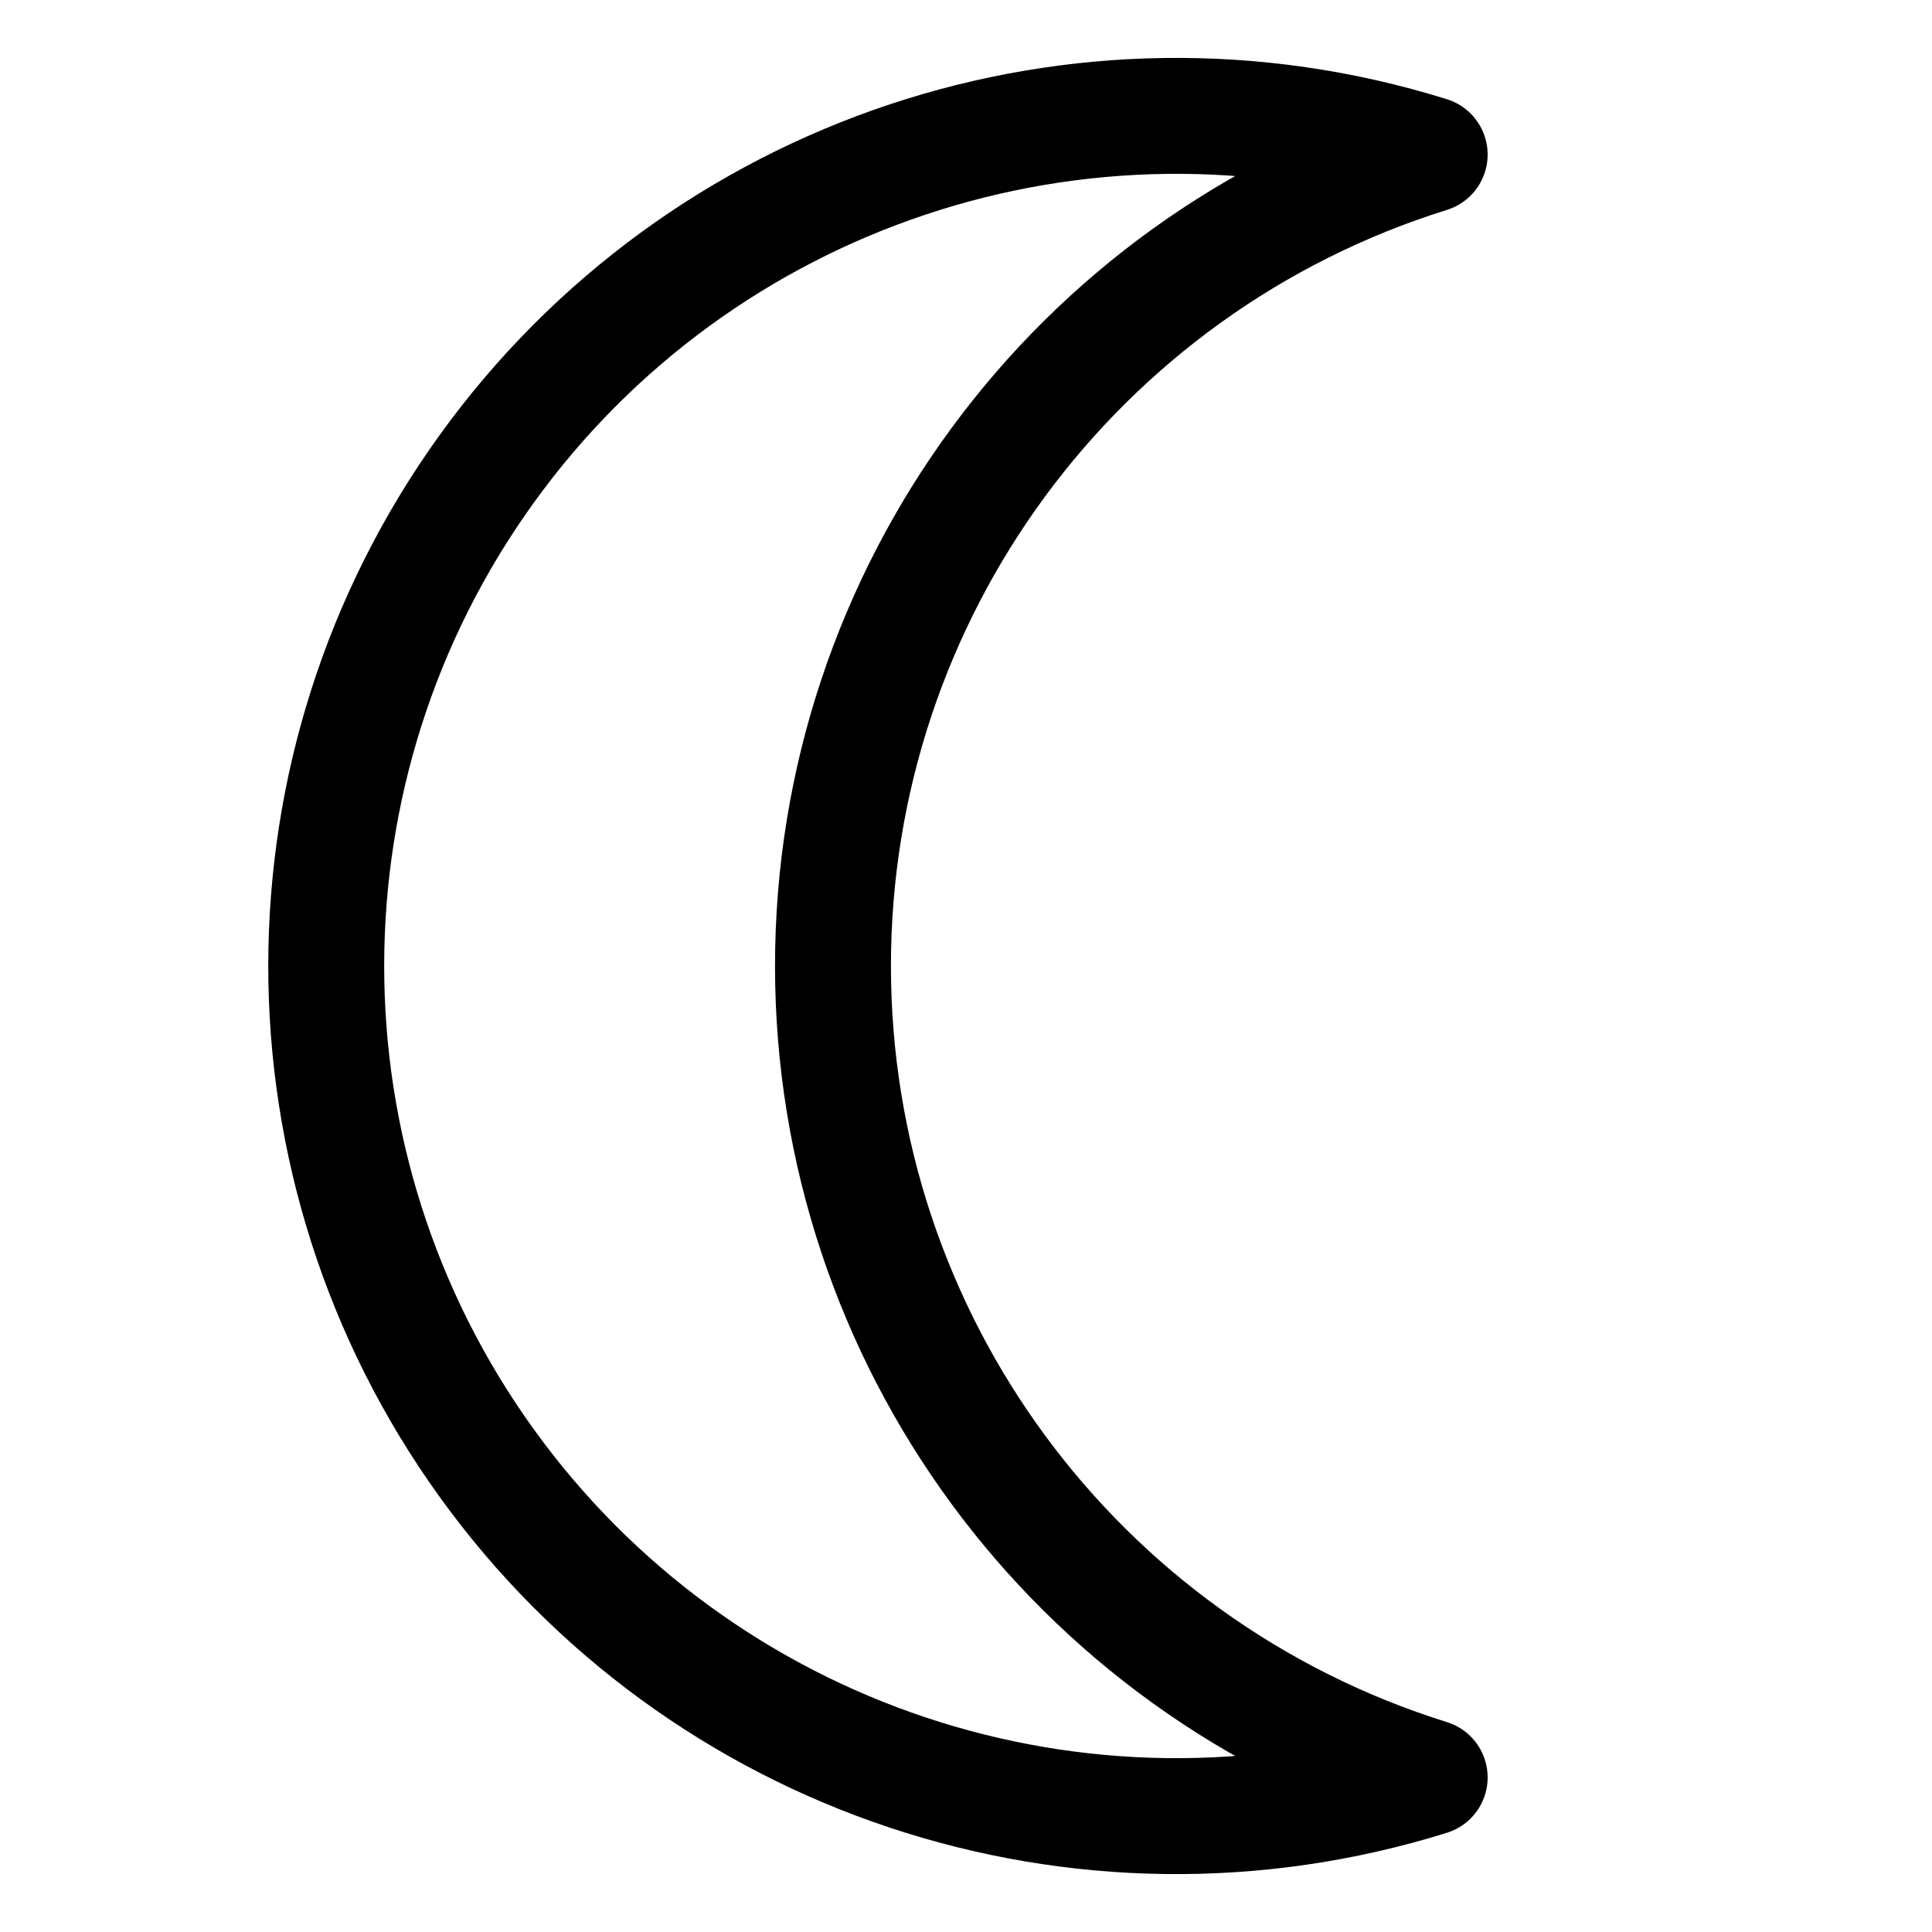
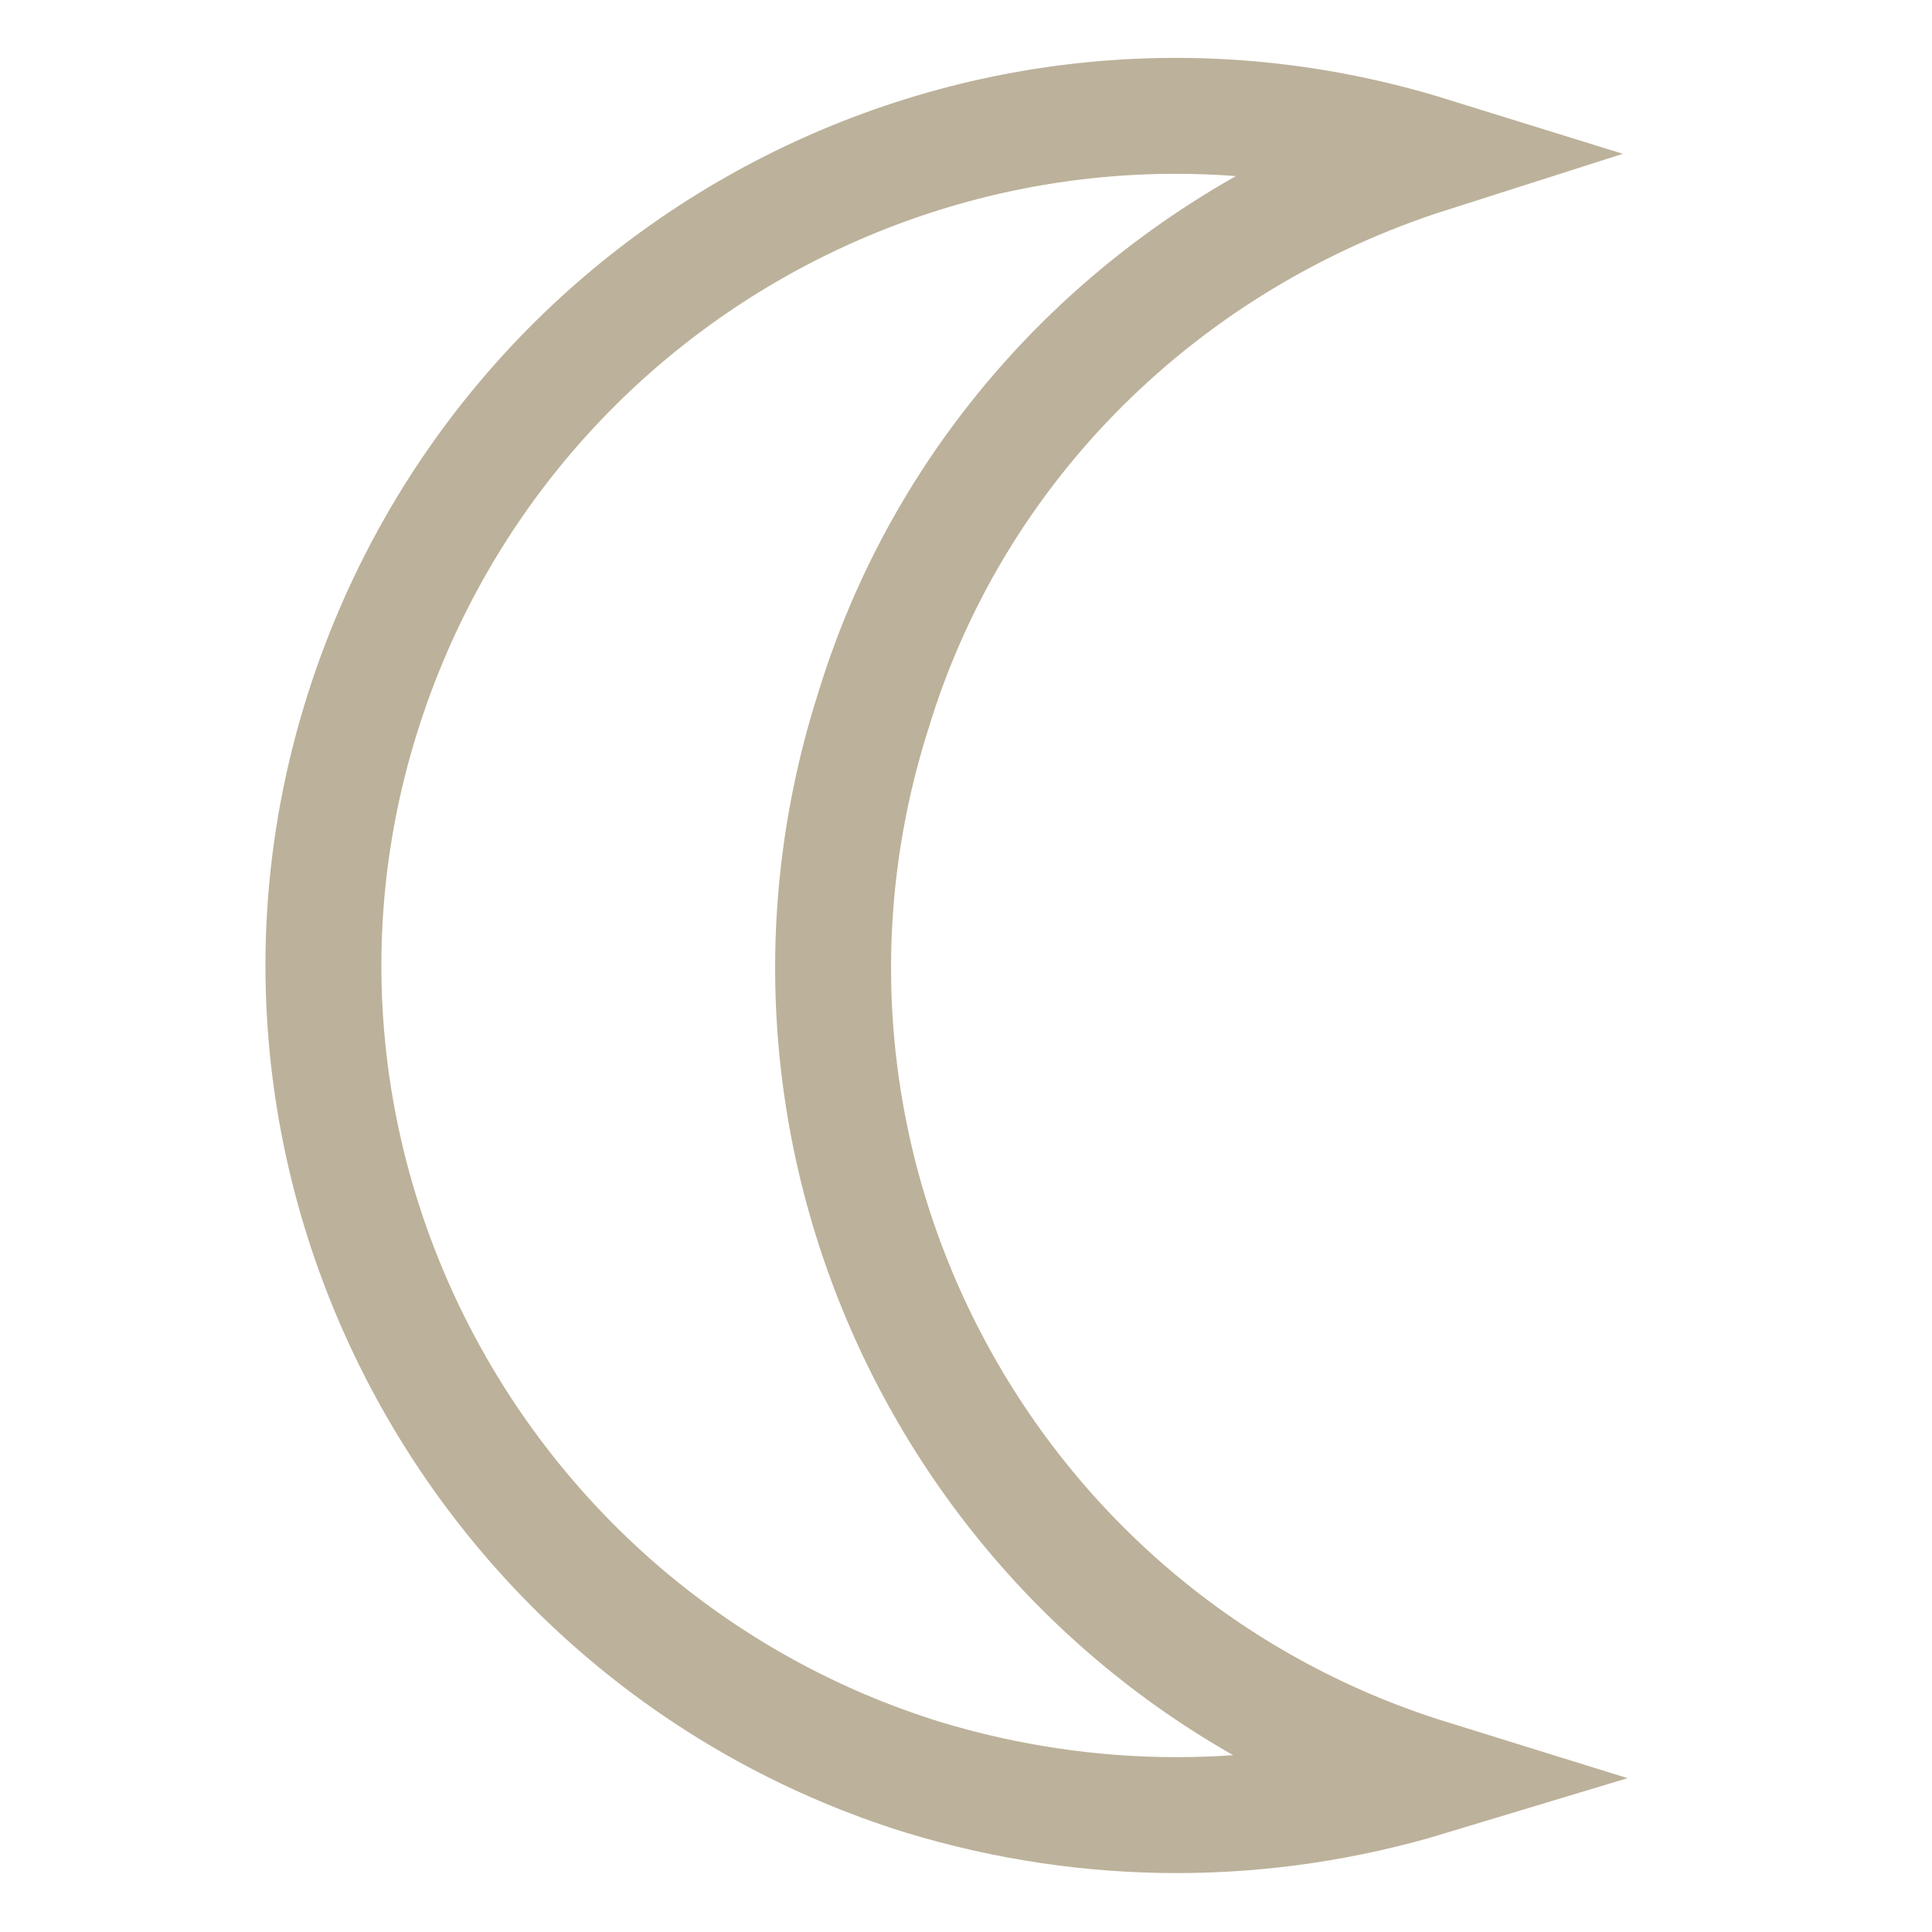
- <svg xmlns="http://www.w3.org/2000/svg" width="50" height="50">
-   <path fill="none" stroke="#000" stroke-width="3" stroke-linejoin="round" d="M37,4a22,22 0 1,0 0,42a22,22 0 0,1 0-42z" />
+ <svg xmlns="http://www.w3.org/2000/svg" version="1.1" id="Calque_1" x="0px" y="0px" viewBox="0 0 50 50" style="enable-background:new 0 0 50 50;" xml:space="preserve">
+   <style type="text/css">
+ 	.st0{fill:none;stroke:#BCB19A;stroke-width:3;stroke-miterlimit:10;}
+ </style>
+   <path class="st0" d="M37,4C25.4,0.4,13.1,6.8,9.4,18.4S12.3,42.4,23.9,46c4.3,1.3,8.8,1.3,13.1,0c-11.6-3.6-18.1-16-14.4-27.6  C24.7,11.5,30.1,6.2,37,4z" />
</svg>
